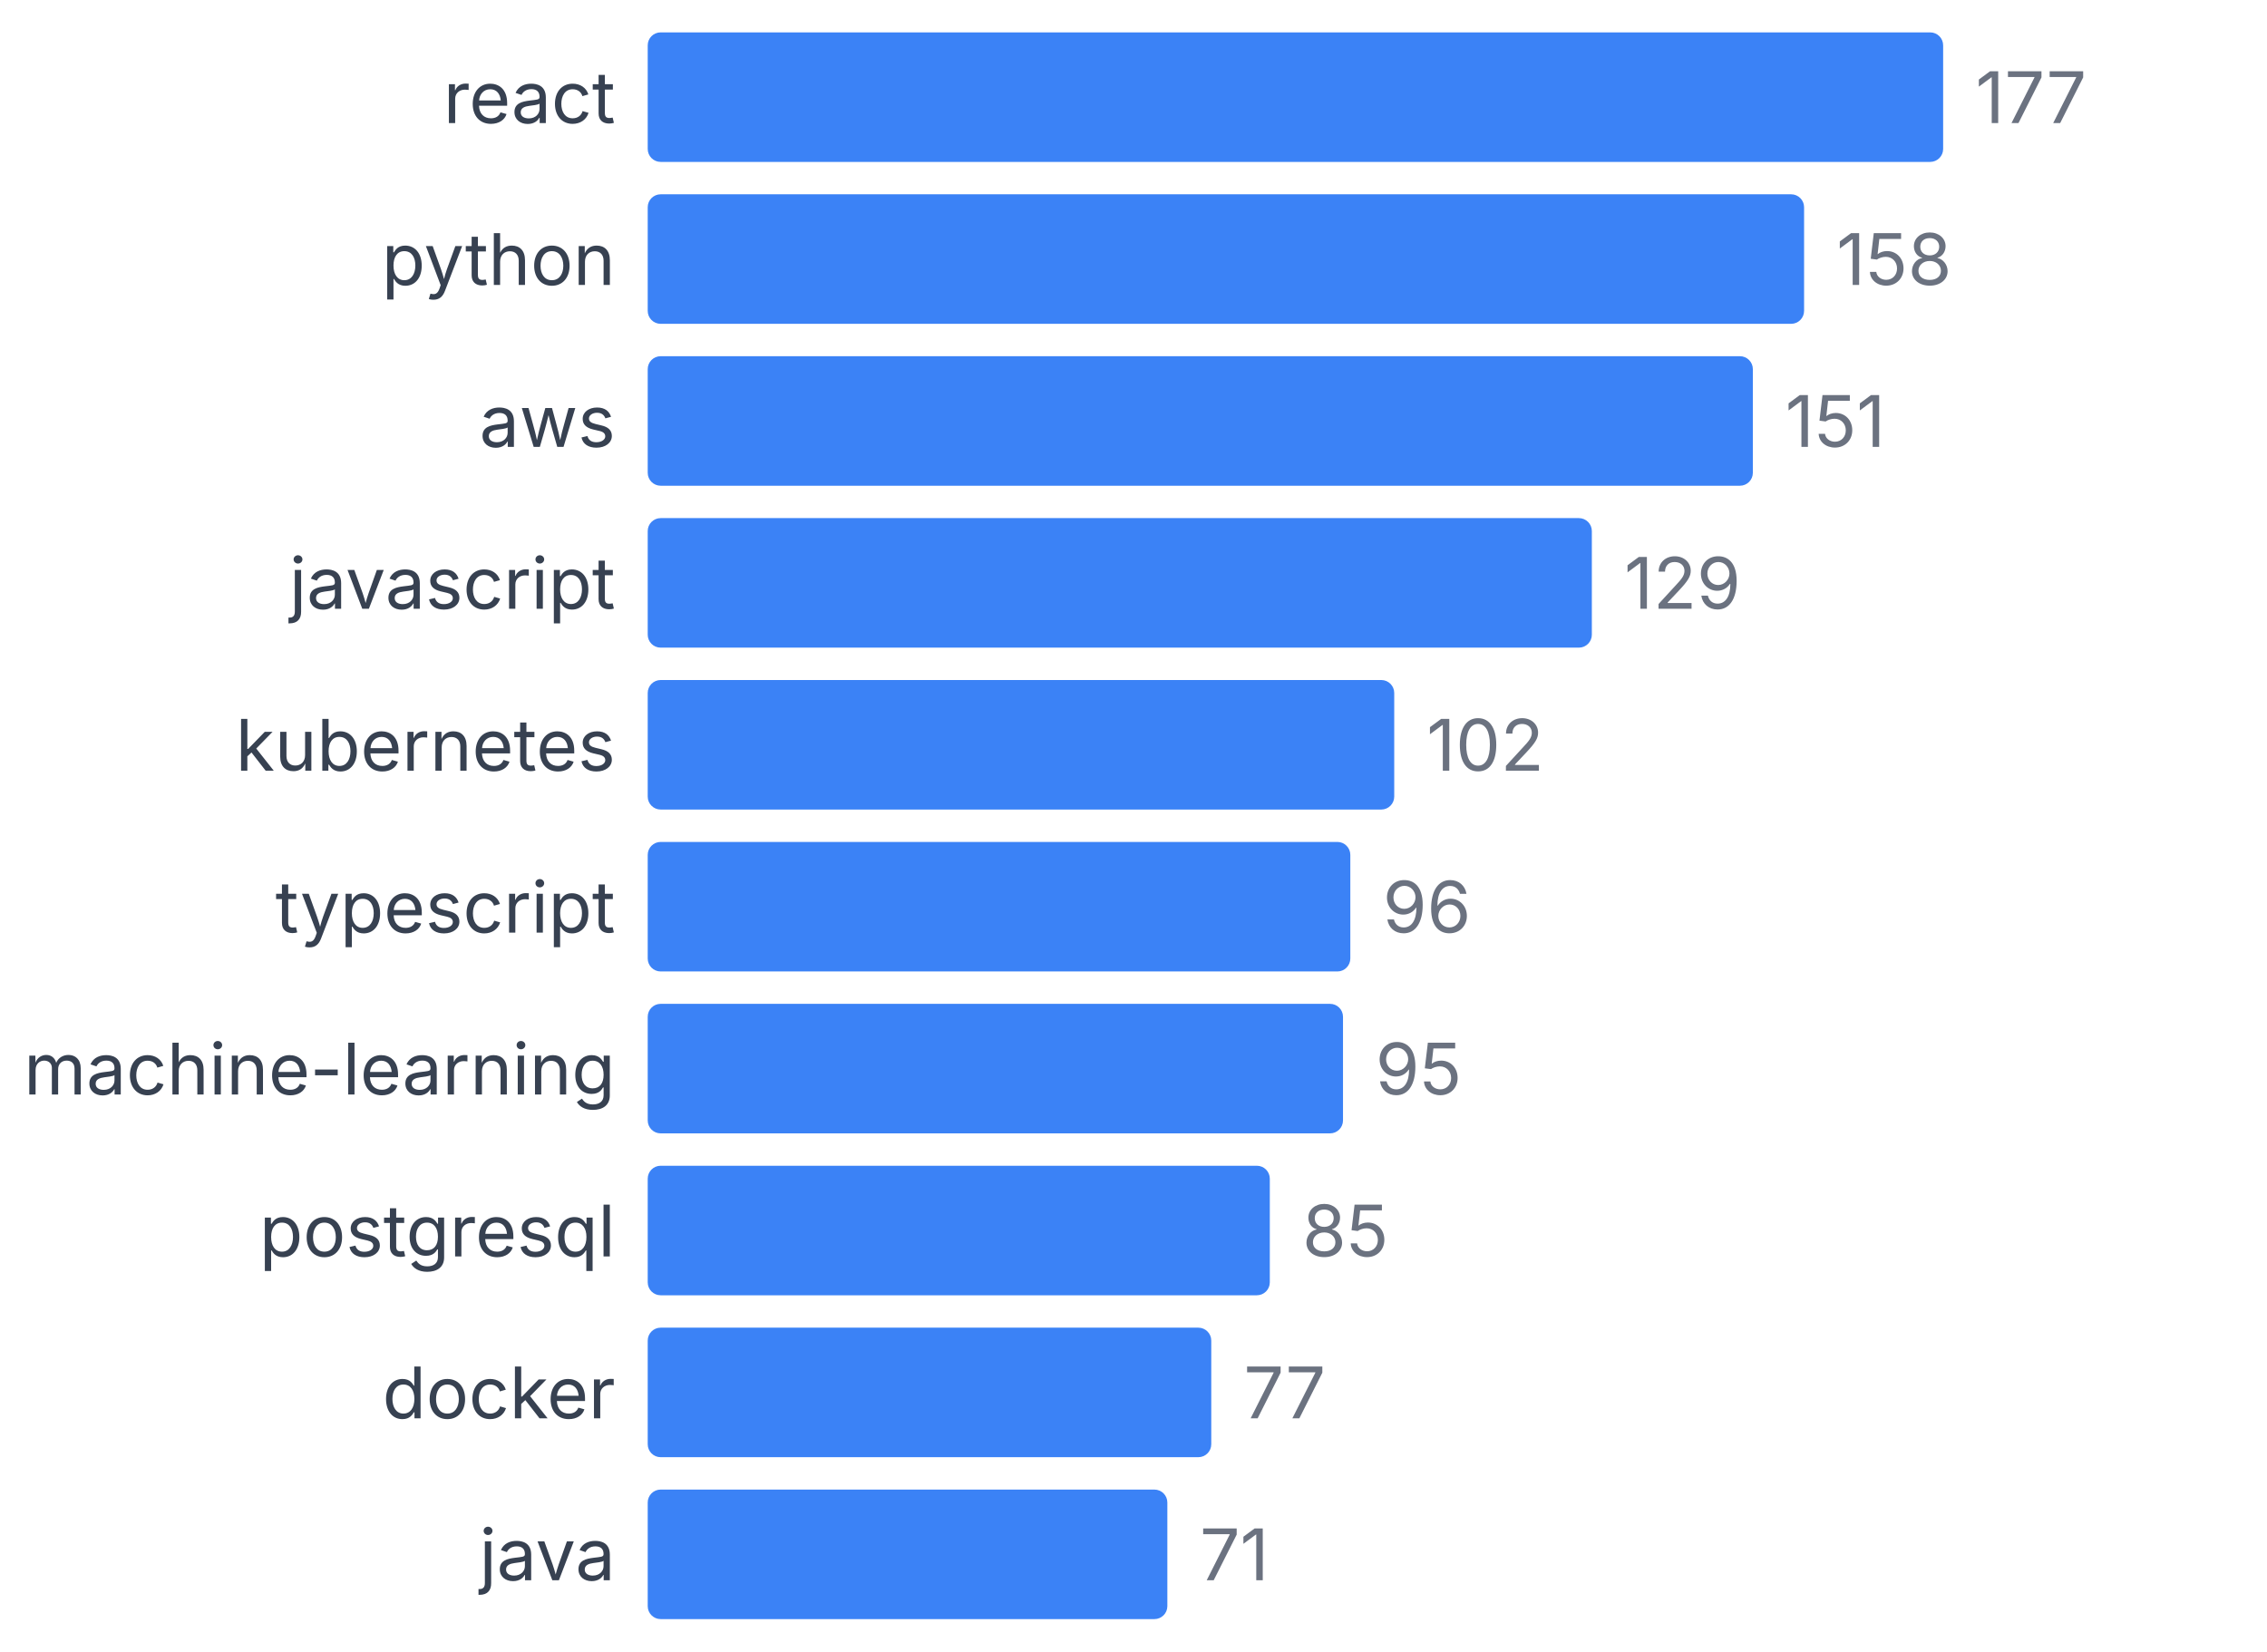
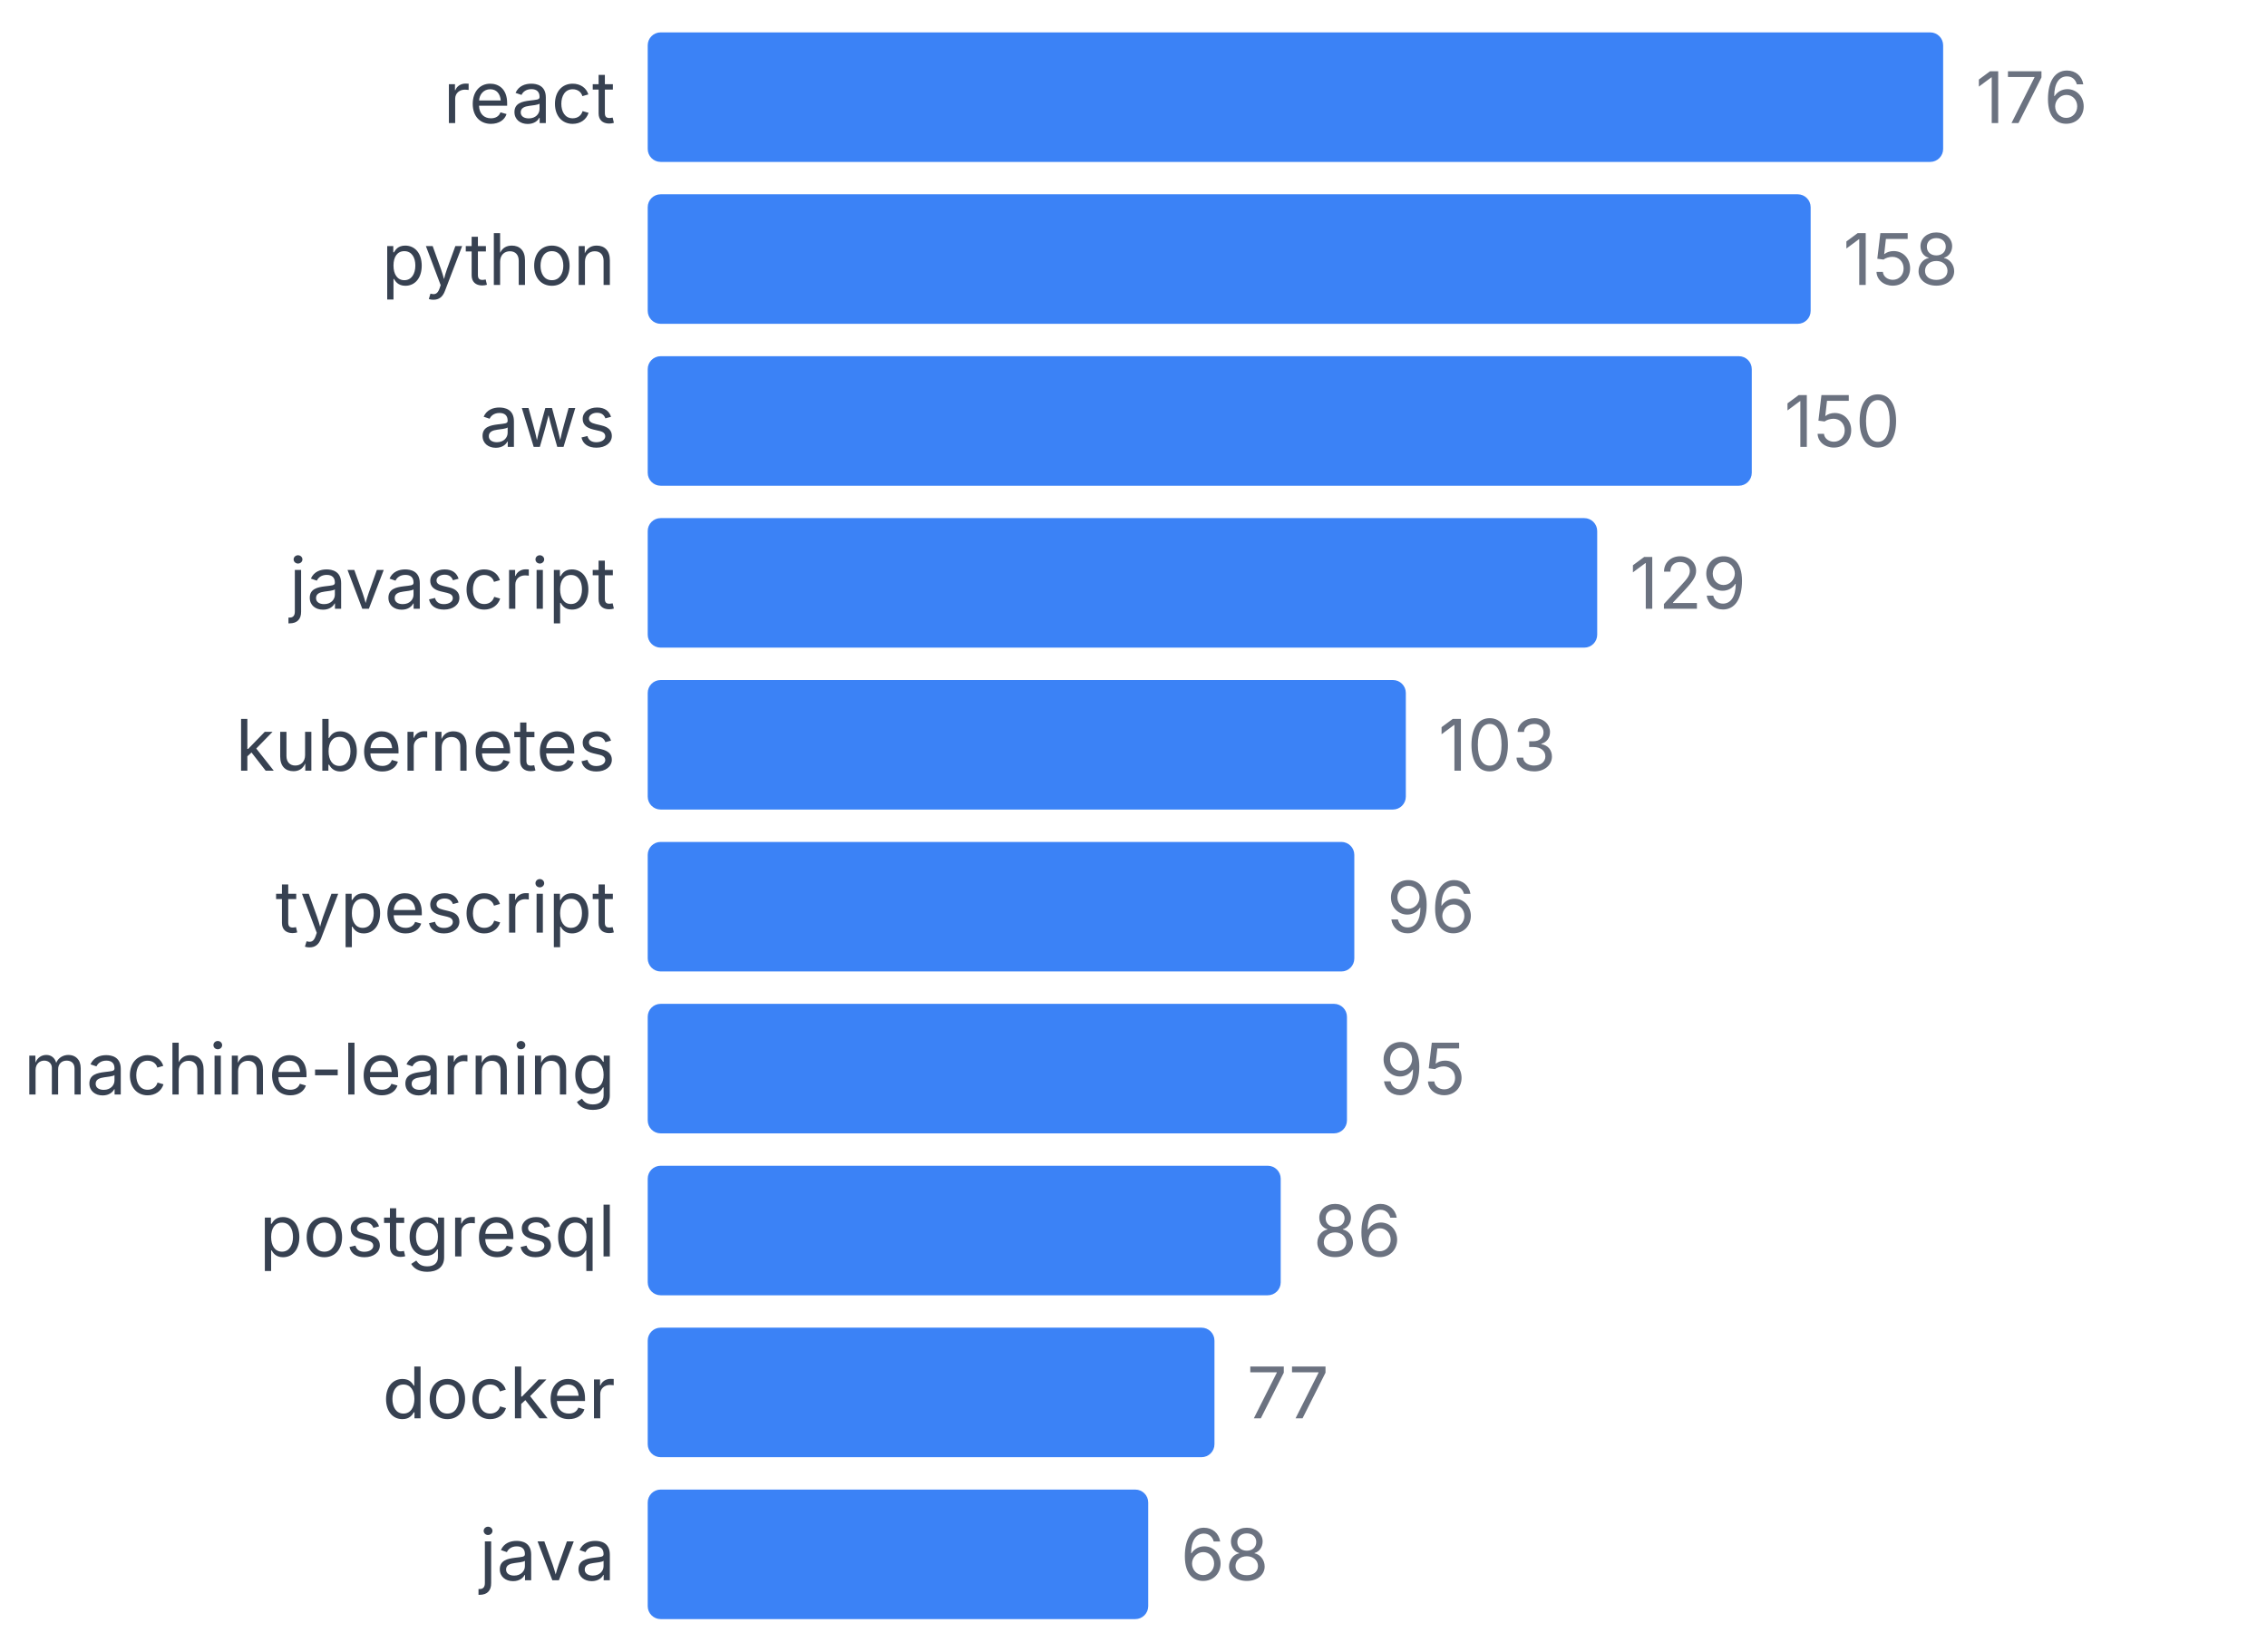
<svg xmlns="http://www.w3.org/2000/svg" width="350" height="255" viewBox="0 0 350 255">
  <style>
    text { font-family: system-ui, -apple-system, sans-serif; }
  </style>
  <text x="95" y="19" text-anchor="end" font-size="11" fill="#374151">react</text>
  <rect x="100" y="5" width="200" height="20" fill="#3b82f6" rx="2" />
-   <text x="305" y="19" font-size="11" fill="#6b7280">177</text>
+   <text x="305" y="19" font-size="11" fill="#6b7280">176</text>
  <text x="95" y="44" text-anchor="end" font-size="11" fill="#374151">python</text>
-   <rect x="100" y="30" width="178.531" height="20" fill="#3b82f6" rx="2" />
-   <text x="283.531" y="44" font-size="11" fill="#6b7280">158</text>
+   <rect x="100" y="30" width="179.545" height="20" fill="#3b82f6" rx="2" />
+   <text x="284.545" y="44" font-size="11" fill="#6b7280">158</text>
  <text x="95" y="69" text-anchor="end" font-size="11" fill="#374151">aws</text>
-   <rect x="100" y="55" width="170.621" height="20" fill="#3b82f6" rx="2" />
-   <text x="275.621" y="69" font-size="11" fill="#6b7280">151</text>
+   <rect x="100" y="55" width="170.455" height="20" fill="#3b82f6" rx="2" />
+   <text x="275.455" y="69" font-size="11" fill="#6b7280">150</text>
  <text x="95" y="94" text-anchor="end" font-size="11" fill="#374151">javascript</text>
-   <rect x="100" y="80" width="145.763" height="20" fill="#3b82f6" rx="2" />
-   <text x="250.763" y="94" font-size="11" fill="#6b7280">129</text>
+   <rect x="100" y="80" width="146.591" height="20" fill="#3b82f6" rx="2" />
+   <text x="251.591" y="94" font-size="11" fill="#6b7280">129</text>
  <text x="95" y="119" text-anchor="end" font-size="11" fill="#374151">kubernetes</text>
-   <rect x="100" y="105" width="115.254" height="20" fill="#3b82f6" rx="2" />
-   <text x="220.254" y="119" font-size="11" fill="#6b7280">102</text>
+   <rect x="100" y="105" width="117.045" height="20" fill="#3b82f6" rx="2" />
+   <text x="222.045" y="119" font-size="11" fill="#6b7280">103</text>
  <text x="95" y="144" text-anchor="end" font-size="11" fill="#374151">typescript</text>
-   <rect x="100" y="130" width="108.475" height="20" fill="#3b82f6" rx="2" />
-   <text x="213.475" y="144" font-size="11" fill="#6b7280">96</text>
+   <rect x="100" y="130" width="109.091" height="20" fill="#3b82f6" rx="2" />
+   <text x="214.091" y="144" font-size="11" fill="#6b7280">96</text>
  <text x="95" y="169" text-anchor="end" font-size="11" fill="#374151">machine-learning</text>
-   <rect x="100" y="155" width="107.345" height="20" fill="#3b82f6" rx="2" />
-   <text x="212.345" y="169" font-size="11" fill="#6b7280">95</text>
+   <rect x="100" y="155" width="107.955" height="20" fill="#3b82f6" rx="2" />
+   <text x="212.955" y="169" font-size="11" fill="#6b7280">95</text>
  <text x="95" y="194" text-anchor="end" font-size="11" fill="#374151">postgresql</text>
-   <rect x="100" y="180" width="96.045" height="20" fill="#3b82f6" rx="2" />
-   <text x="201.045" y="194" font-size="11" fill="#6b7280">85</text>
+   <rect x="100" y="180" width="97.727" height="20" fill="#3b82f6" rx="2" />
+   <text x="202.727" y="194" font-size="11" fill="#6b7280">86</text>
  <text x="95" y="219" text-anchor="end" font-size="11" fill="#374151">docker</text>
-   <rect x="100" y="205" width="87.006" height="20" fill="#3b82f6" rx="2" />
-   <text x="192.006" y="219" font-size="11" fill="#6b7280">77</text>
+   <rect x="100" y="205" width="87.5" height="20" fill="#3b82f6" rx="2" />
+   <text x="192.5" y="219" font-size="11" fill="#6b7280">77</text>
  <text x="95" y="244" text-anchor="end" font-size="11" fill="#374151">java</text>
-   <rect x="100" y="230" width="80.226" height="20" fill="#3b82f6" rx="2" />
-   <text x="185.226" y="244" font-size="11" fill="#6b7280">71</text>
+   <rect x="100" y="230" width="77.273" height="20" fill="#3b82f6" rx="2" />
+   <text x="182.273" y="244" font-size="11" fill="#6b7280">68</text>
</svg>
